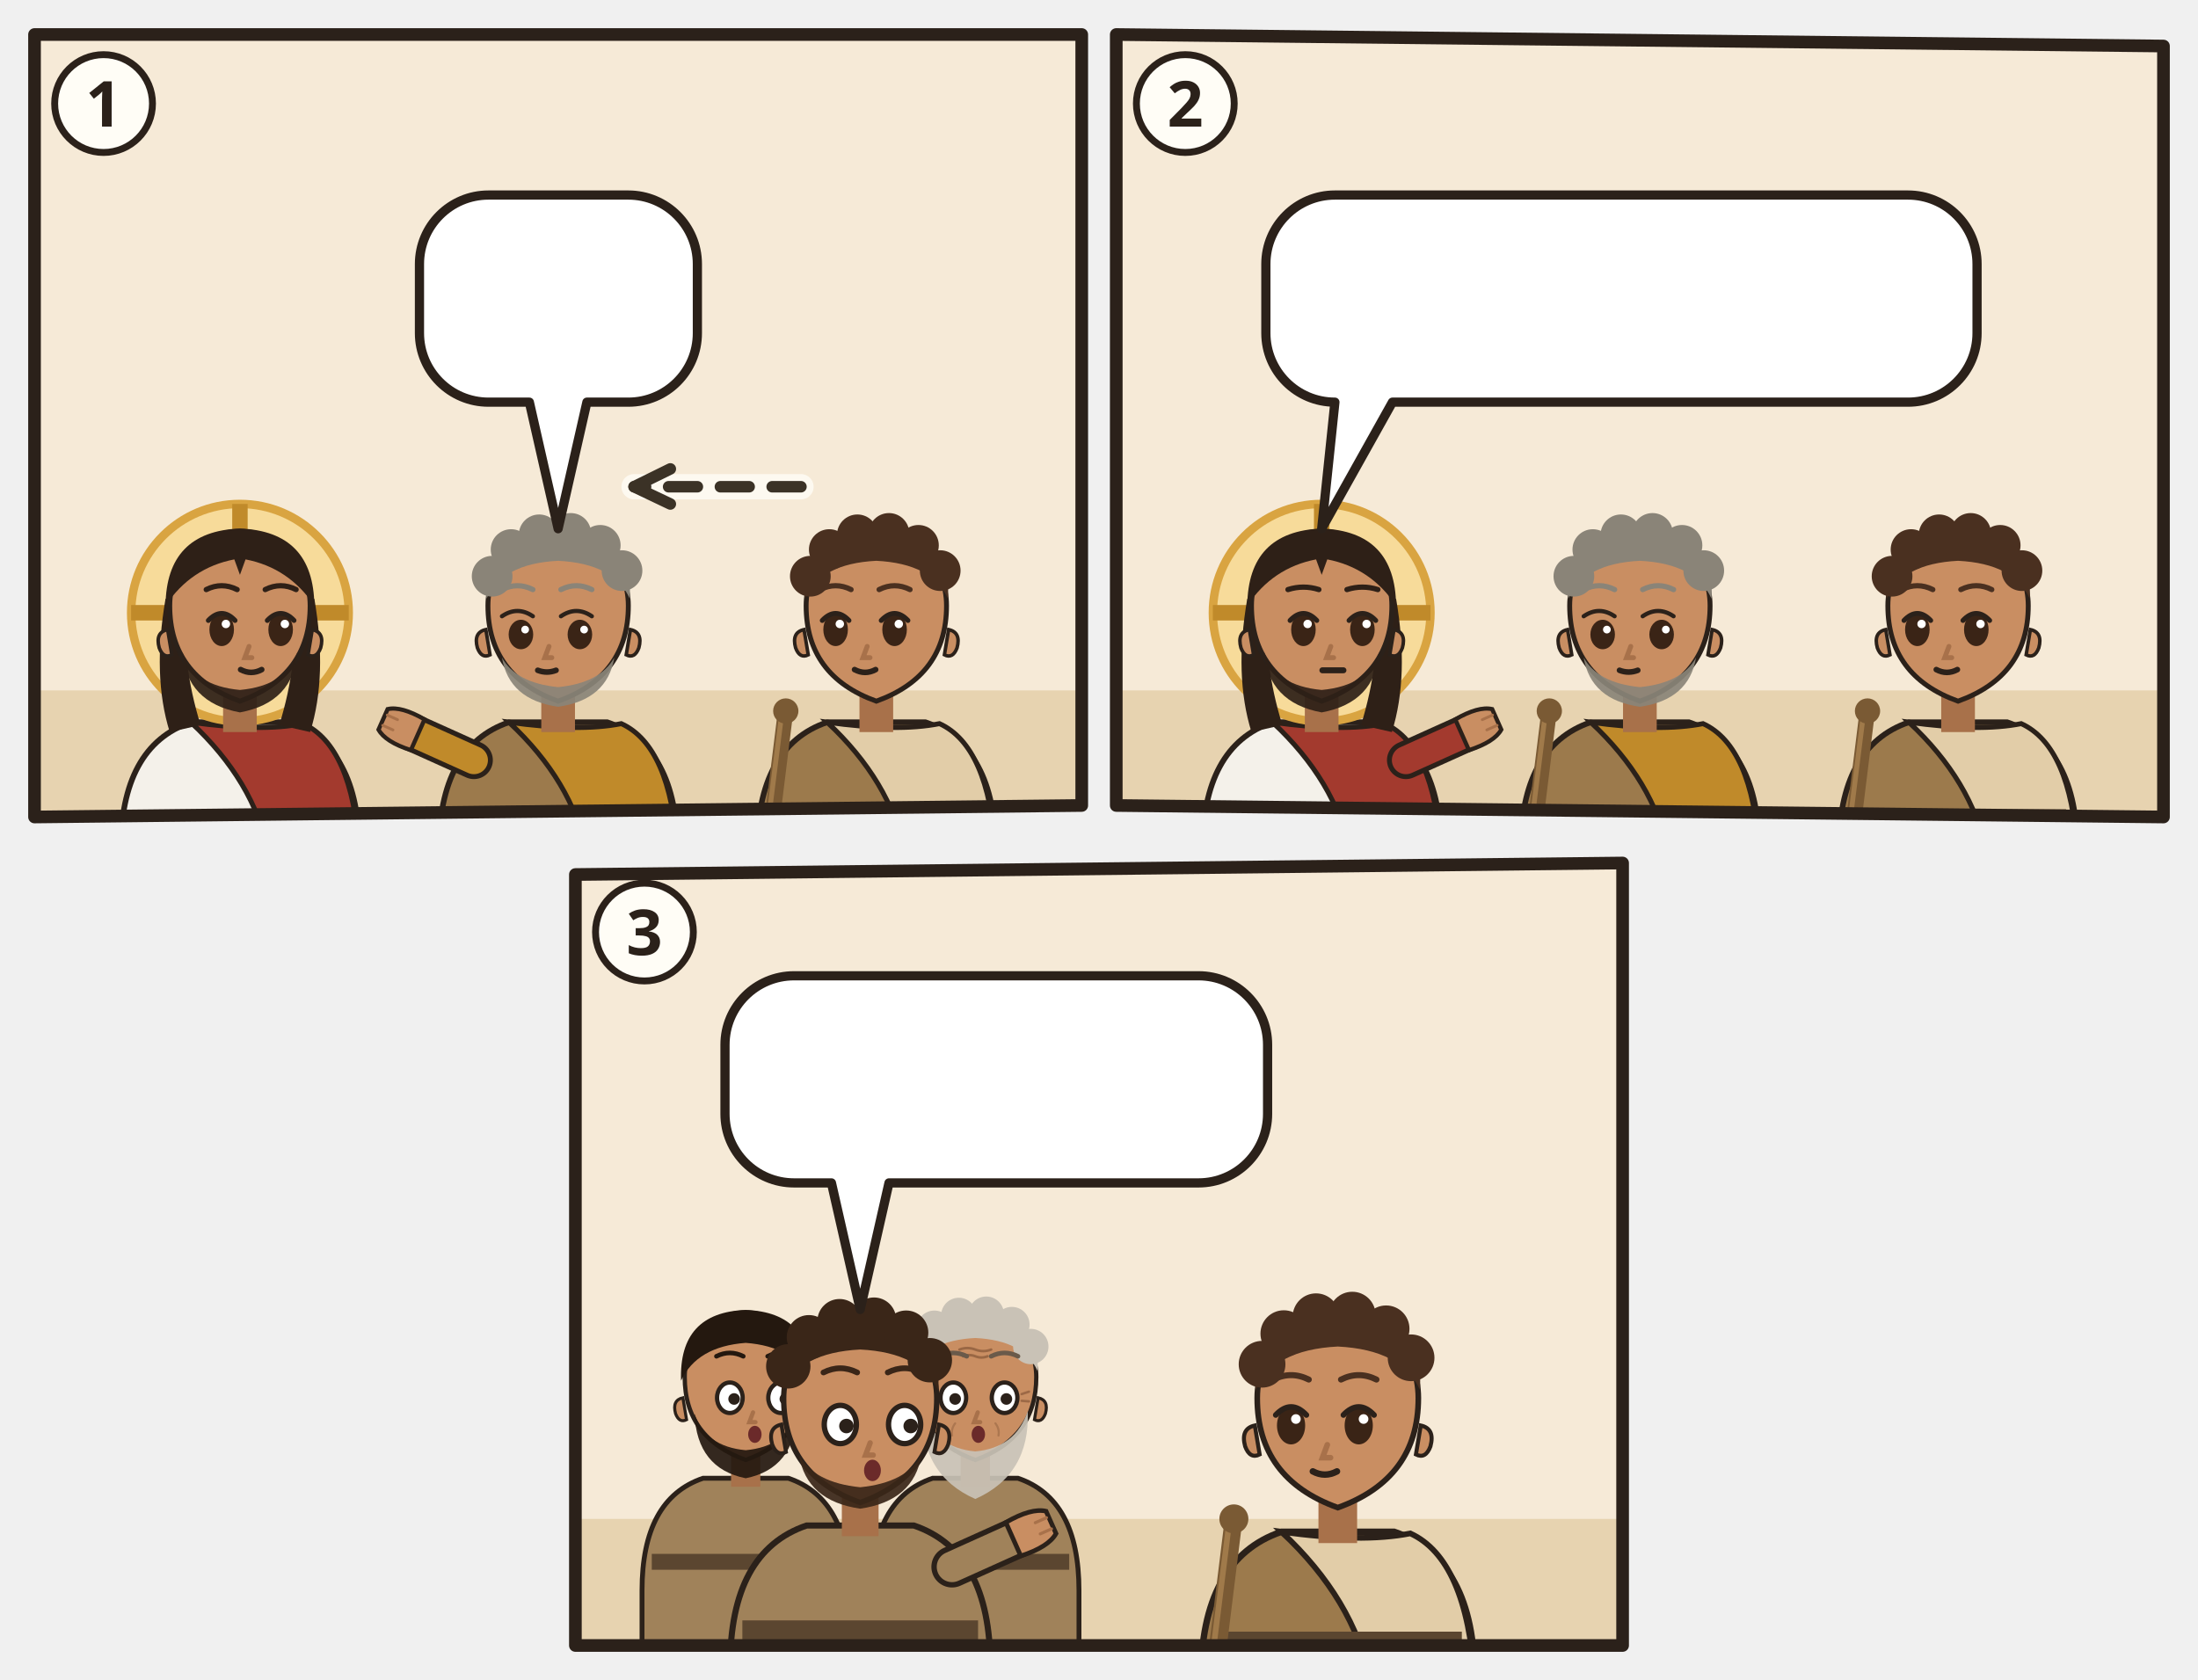
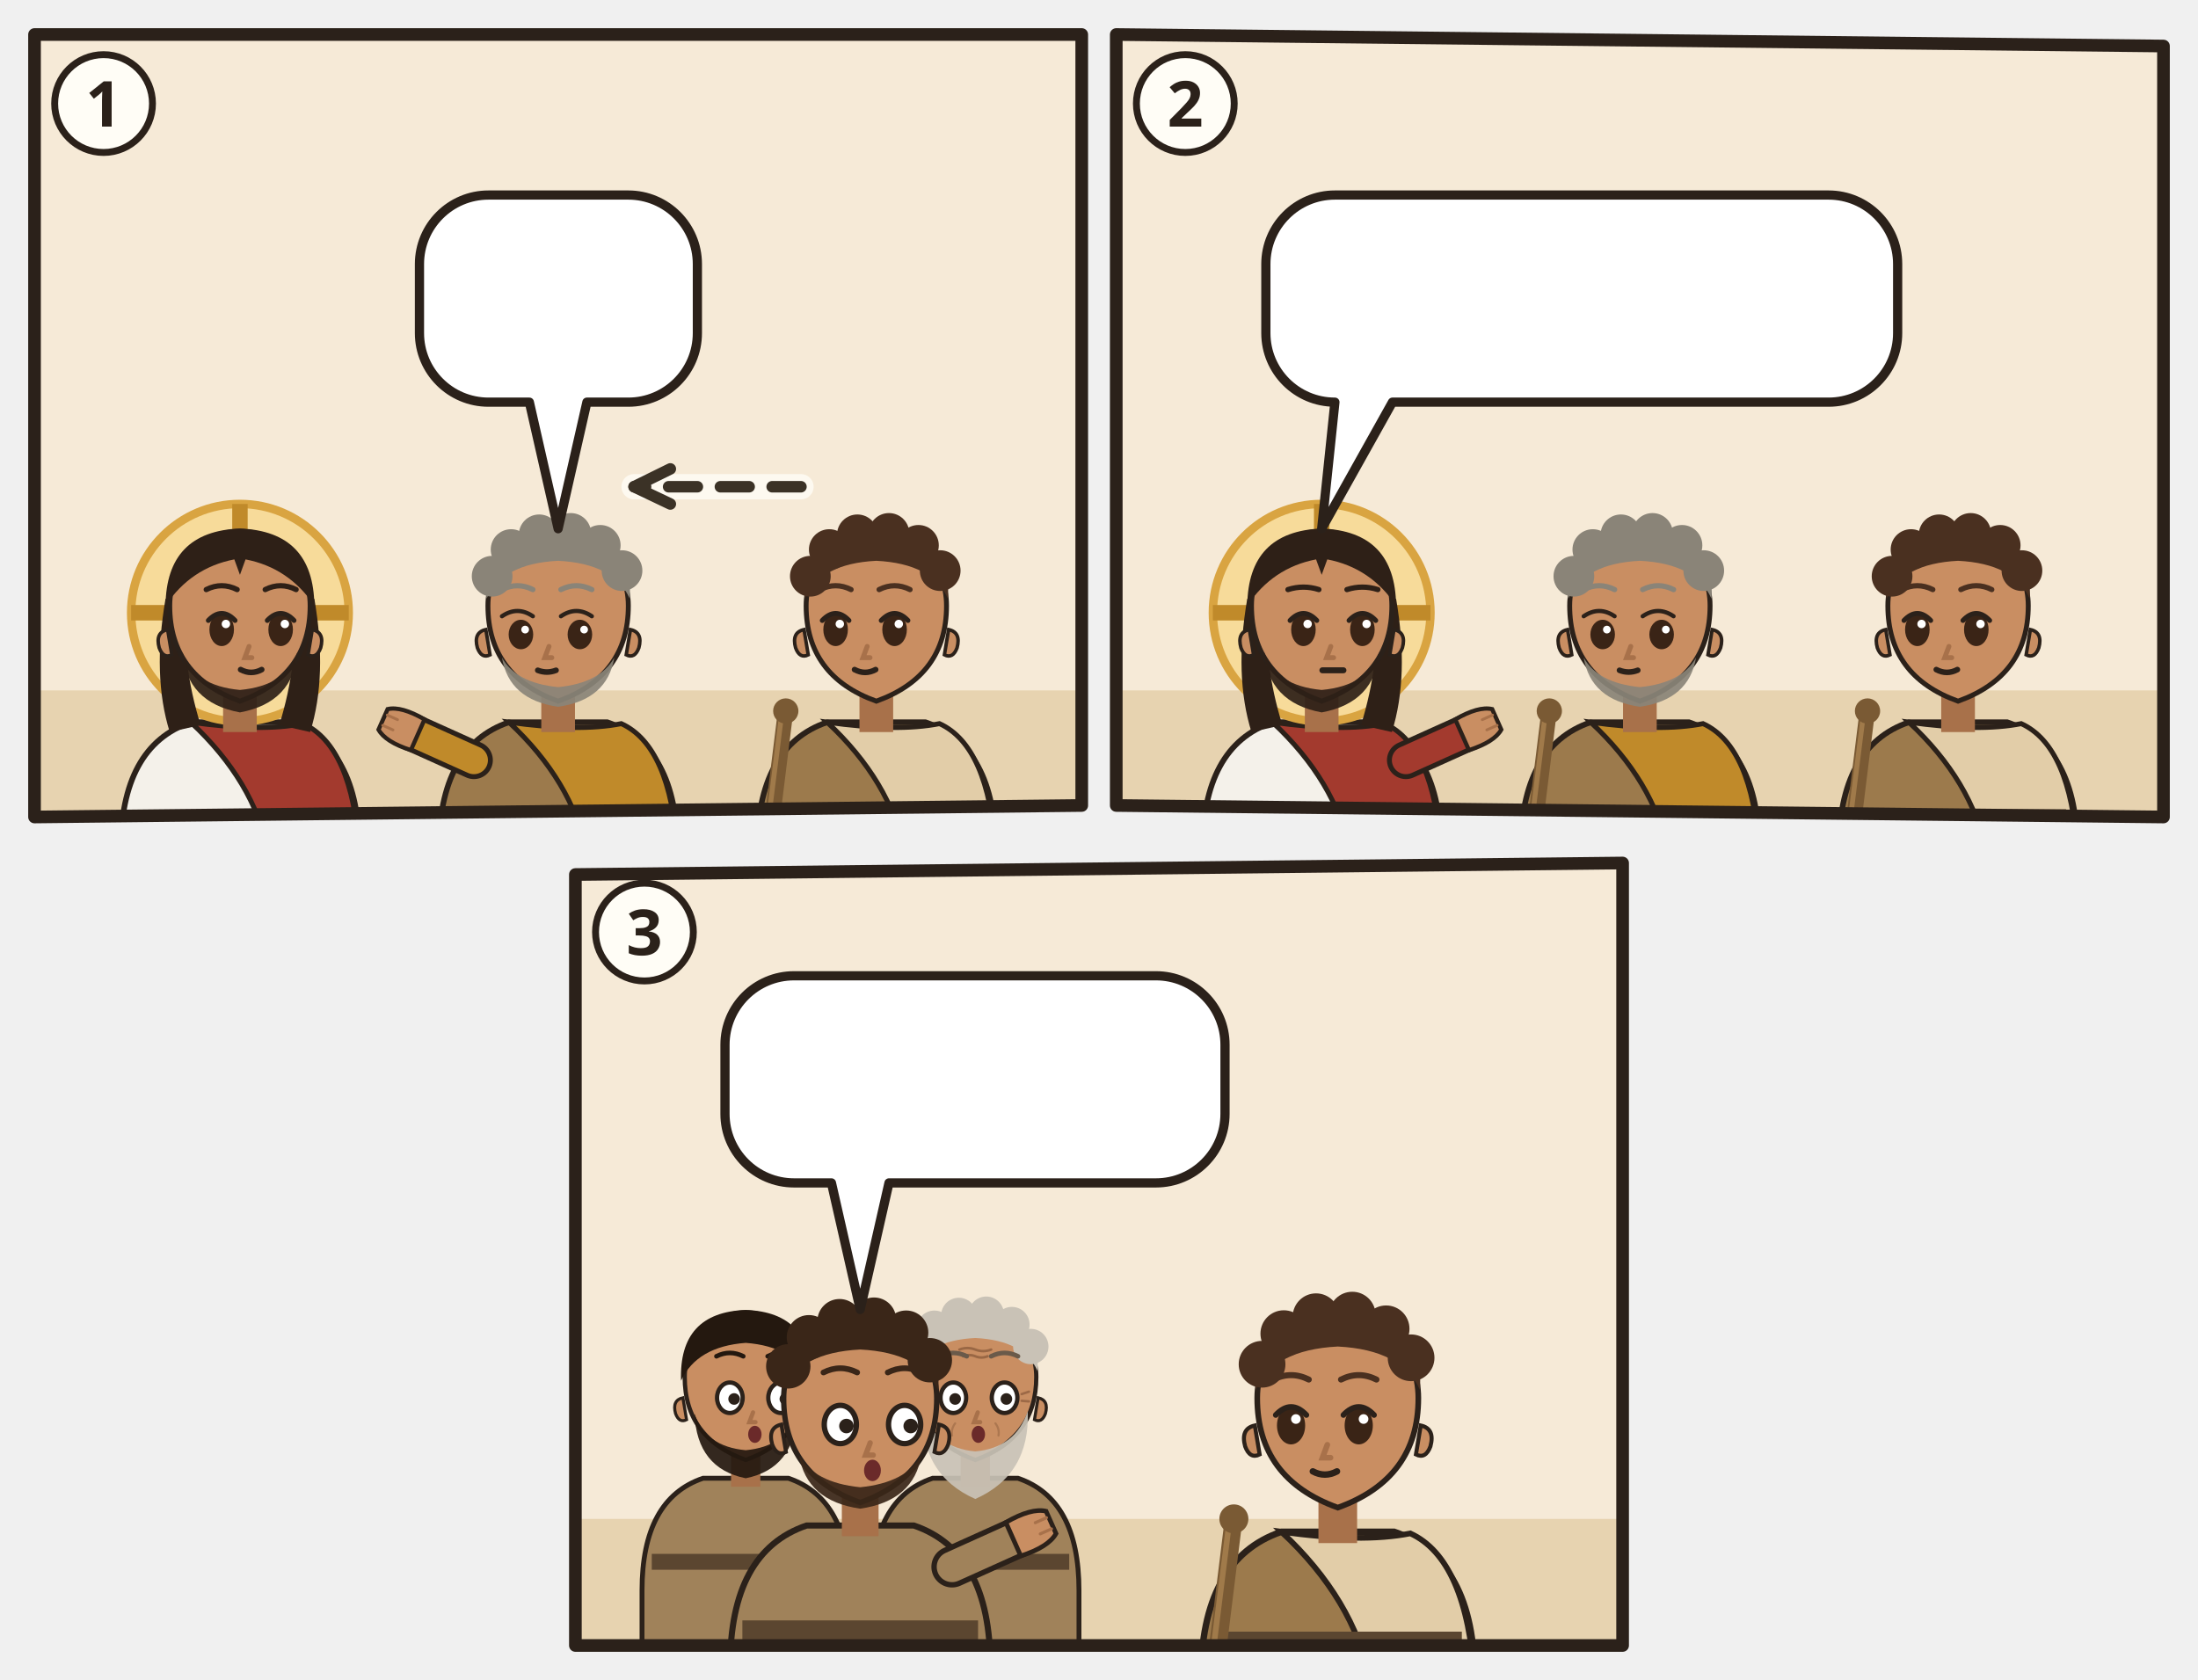
<svg xmlns="http://www.w3.org/2000/svg" viewBox="0 0 382 292">
  <svg class="ill-tile" data-span="1" x="0" y="0" width="194" height="148" viewBox="0 0 194 148">
    <g transform="translate(4 4)">
      <clipPath id="an-cp-jhn-021-020-023-1">
        <polygon points="2,2 184,2 184,136 2,138" />
      </clipPath>
      <g clip-path="url(#an-cp-jhn-021-020-023-1)">
        <polygon points="2,2 184,2 184,136 2,138" fill="#F6EAD7" />
        <path d="M0 116h186v24H0z" fill="#E7D3B0" />
        <g transform="translate(37.7 102.5) scale(1.22)">
          <path d="M-17 34V34Q-17 19-7 15.6L7 15.6Q17 19 17 34V34z" fill="#F4F1EA" stroke="#2B211A" stroke-width=".8" />
          <path d="M-7 15.6Q3 17 9 15.8Q16 19 17 34V34H4V34Q2 24-7 15.6z" fill="#A33A2E" stroke="#2B211A" stroke-width=".7" />
          <circle r="15.5" fill="#F7DB9A" stroke="#D9A441" stroke-width="1.2" />
          <path d="M0-15.5v5M-15.5 0h5M15.5 0h-5" stroke="#C08A2A" stroke-width="2.2" />
          <path d="M-10.6 -2Q-12.5 9-10 17L-5.6 16Q-8.4 7-7.6-1z M10.6 -2Q12.5 9 10 17L5.6 16Q8.4 7 7.6-1z" fill="#2E2017" />
          <path d="M-2.4 11h4.8v6h-4.8z" fill="#A8714A" />
          <path d="M-10 -1Q-10 9 0 12.6Q10 9 10 -1A10 10.6 0 0 0 -10 -1z" fill="#C98E62" stroke="#2B211A" stroke-width=".7" />
          <path d="M10.3 2.4q1.8.4 1.2 2.6-.6 1.6-1.8 1z M-10.3 2.4q-1.8.4-1.2 2.6.6 1.6 1.8 1z" fill="#C98E62" stroke="#2B211A" stroke-width=".5" />
          <path d="M-8.2 5.6Q-7.6 12.8 0 14.2Q7.6 12.8 8.2 5.6Q6.6 10.4 0 11Q-6.6 10.4-8.2 5.6z" fill="#2E2017" opacity=".92" />
          <ellipse cx="-2.6" cy="2.4" rx="1.75" ry="2.35" fill="#3A2416" />
          <path d="M-4.5 1.1Q-2.6 -0.9 -0.7 1.1" fill="none" stroke="#2B211A" stroke-width=".7" stroke-linecap="round" />
          <circle cx="-2.0" cy="1.6" r=".6" fill="#FFF" />
          <ellipse cx="5.8" cy="2.4" rx="1.75" ry="2.35" fill="#3A2416" />
          <path d="M3.9 1.1Q5.8 -0.9 7.7 1.1" fill="none" stroke="#2B211A" stroke-width=".7" stroke-linecap="round" />
          <circle cx="6.4" cy="1.6" r=".6" fill="#FFF" />
          <path d="M1.3 4.8l-.6 1.6h1" fill="none" stroke="#A8714A" stroke-width=".7" stroke-linecap="round" />
          <path d="M0.1 8.1Q1.6 8.9 3.1 8.1" fill="none" stroke="#2B211A" stroke-width=".8" stroke-linecap="round" />
          <path d="M-10.6-1Q-10.5-11.6 0-12Q10.5-11.6 10.6-1Q7-6.4 .8-7.6L0-5.4-.8-7.6Q-7-6.4-10.6-1z" fill="#2E2017" />
          <path d="M-4.8 -3.3Q-2.6 -4.4 -0.4 -3.3M3.6 -3.3Q5.8 -4.4 8.0 -3.3" fill="none" stroke="#2E2017" stroke-width="0.75" stroke-linecap="round" />
        </g>
        <g transform="translate(93.0 102.5) scale(1.22)">
          <path d="M-17 34V34Q-17 19-7 15.6L7 15.6Q17 19 17 34V34z" fill="#9C7A4C" stroke="#2B211A" stroke-width=".8" />
          <path d="M-7 15.6Q3 17 9 15.8Q16 19 17 34V34H4V34Q2 24-7 15.6z" fill="#C08A2A" stroke="#2B211A" stroke-width=".7" />
          <path d="M-15.4 28h30.8v2.6h-30.8z" fill="#5B4630" />
          <path d="M-12 21L-21.1 16.9" stroke="#2B211A" stroke-width="5.4" stroke-linecap="round" />
          <path d="M-12 21L-21.1 16.9" stroke="#C08A2A" stroke-width="4" stroke-linecap="round" />
          <g transform="translate(-21.1 16.9) rotate(294)">
            <path d="M-2.4 1.2Q-2.8-2.6-1.6-4.2h3.2Q2.8-2.6 2.4 1.2z" fill="#C98E62" stroke="#2B211A" stroke-width=".6" />
            <path d="M-.8-3.9v1.6M.8-3.9v1.6" stroke="#A8714A" stroke-width=".4" stroke-linecap="round" />
          </g>
          <path d="M-2.4 11h4.8v6h-4.8z" fill="#A8714A" />
          <path d="M-10 -1Q-10 9 0 12.6Q10 9 10 -1A10 10.6 0 0 0 -10 -1z" fill="#C98E62" stroke="#2B211A" stroke-width=".7" />
          <path d="M10.3 2.4q1.8.4 1.2 2.6-.6 1.6-1.8 1z M-10.3 2.4q-1.8.4-1.2 2.6.6 1.6 1.8 1z" fill="#C98E62" stroke="#2B211A" stroke-width=".5" />
          <path d="M-8 6.4Q-7 12.4 0 13.4Q7 12.4 8 6.4Q6 10 0 10.6Q-6 10-8 6.4z" fill="#8A8478" opacity=".92" />
          <ellipse cx="-5.3" cy="3.1" rx="1.75" ry="2.1" fill="#3A2416" />
          <path d="M-8.0 0.5Q-5.8 -1.0 -3.6 0.5" fill="none" stroke="#2B211A" stroke-width=".6" stroke-linecap="round" />
          <circle cx="-4.7" cy="2.4" r=".55" fill="#FFF" />
          <ellipse cx="3.1" cy="3.1" rx="1.75" ry="2.1" fill="#3A2416" />
          <path d="M0.4 0.5Q2.6 -1.0 4.8 0.5" fill="none" stroke="#2B211A" stroke-width=".6" stroke-linecap="round" />
          <circle cx="3.7" cy="2.4" r=".55" fill="#FFF" />
          <path d="M-1.3 4.8l-.6 1.6h1" fill="none" stroke="#A8714A" stroke-width=".7" stroke-linecap="round" />
          <path d="M-2.9 8.2Q-1.6 8.7 -0.3 8.2" fill="none" stroke="#2B211A" stroke-width=".8" stroke-linecap="round" />
          <path d="M-10.2-2Q-10.8-11.8 0-12.2Q10.8-11.8 10.2-2Q8-7 0-7.4Q-8-7-10.2-2z" fill="#8A8478" />
          <circle cx="-9.4" cy="-5.2" r="2.9" fill="#8A8478" />
          <circle cx="-6.7" cy="-9.0" r="2.9" fill="#8A8478" />
          <circle cx="-2.7" cy="-11.1" r="2.9" fill="#8A8478" />
          <circle cx="1.8" cy="-11.3" r="2.9" fill="#8A8478" />
          <circle cx="6.0" cy="-9.6" r="2.9" fill="#8A8478" />
          <circle cx="9.1" cy="-6.0" r="2.9" fill="#8A8478" />
          <path d="M-8.0 -3.3Q-5.8 -4.4 -3.6 -3.3M0.4 -3.3Q2.6 -4.4 4.8 -3.3" fill="none" stroke="#8A8478" stroke-width="0.75" stroke-linecap="round" />
          <g filter="url(#an-kontur)">
            <use href="#an-a-schluessel" x="-8" y="17" width="16" height="16" />
          </g>
        </g>
        <g transform="translate(148.3 102.5) scale(1.22)">
          <path d="M-17 34V34Q-17 19-7 15.6L7 15.6Q17 19 17 34V34z" fill="#9C7A4C" stroke="#2B211A" stroke-width=".8" />
          <path d="M-7 15.6Q3 17 9 15.8Q16 19 17 34V34H4V34Q2 24-7 15.6z" fill="#E2CDA8" stroke="#2B211A" stroke-width=".7" />
          <path d="M-15.4 28h30.8v2.6h-30.8z" fill="#5B4630" />
          <g filter="url(#an-kontur)">
            <path d="M-15.4 34L-13 14.6" stroke="#7A5A34" stroke-width="2.2" stroke-linecap="round" />
            <path d="M-15.9 33.8L-13.5 14.6" stroke="#A07A4A" stroke-width=".7" stroke-linecap="round" />
            <circle cx="-12.9" cy="14" r="1.8" fill="#7A5A34" />
          </g>
          <path d="M-2.4 11h4.8v6h-4.8z" fill="#A8714A" />
          <path d="M-10 -1Q-10 9 0 12.6Q10 9 10 -1A10 10.6 0 0 0 -10 -1z" fill="#C98E62" stroke="#2B211A" stroke-width=".7" />
          <path d="M10.3 2.4q1.8.4 1.2 2.6-.6 1.6-1.8 1z M-10.3 2.4q-1.8.4-1.2 2.6.6 1.6 1.8 1z" fill="#C98E62" stroke="#2B211A" stroke-width=".5" />
          <ellipse cx="-5.8" cy="2.4" rx="1.75" ry="2.35" fill="#3A2416" />
          <path d="M-7.7 1.1Q-5.8 -0.9 -3.9 1.1" fill="none" stroke="#2B211A" stroke-width=".7" stroke-linecap="round" />
          <circle cx="-5.2" cy="1.6" r=".6" fill="#FFF" />
          <ellipse cx="2.6" cy="2.4" rx="1.75" ry="2.35" fill="#3A2416" />
          <path d="M0.7 1.1Q2.6 -0.9 4.5 1.1" fill="none" stroke="#2B211A" stroke-width=".7" stroke-linecap="round" />
          <circle cx="3.2" cy="1.6" r=".6" fill="#FFF" />
          <path d="M-1.3 4.8l-.6 1.6h1" fill="none" stroke="#A8714A" stroke-width=".7" stroke-linecap="round" />
          <path d="M-3.1 8.1Q-1.6 8.9 -0.1 8.1" fill="none" stroke="#2B211A" stroke-width=".8" stroke-linecap="round" />
          <path d="M-10.2-2Q-10.8-11.8 0-12.2Q10.8-11.8 10.2-2Q8-7 0-7.4Q-8-7-10.2-2z" fill="#4A3020" />
          <circle cx="-9.4" cy="-5.2" r="2.9" fill="#4A3020" />
          <circle cx="-6.7" cy="-9.0" r="2.9" fill="#4A3020" />
          <circle cx="-2.7" cy="-11.1" r="2.9" fill="#4A3020" />
          <circle cx="1.8" cy="-11.3" r="2.9" fill="#4A3020" />
          <circle cx="6.0" cy="-9.6" r="2.9" fill="#4A3020" />
          <circle cx="9.1" cy="-6.0" r="2.9" fill="#4A3020" />
          <path d="M-8.0 -3.3Q-5.8 -4.4 -3.6 -3.3M0.4 -3.3Q2.6 -4.4 4.8 -3.3" fill="none" stroke="#4A3020" stroke-width="0.75" stroke-linecap="round" />
          <g filter="url(#an-kontur)">
            <use href="#an-a-herz" x="-8" y="17" width="16" height="16" />
          </g>
        </g>
        <path d="M135.2 80.6Q120.7 80.6 106.2 80.6" fill="none" stroke="#FFFDF6" stroke-width="4.4" stroke-linecap="round" opacity=".8" />
        <path d="M135.2 80.6Q120.7 80.6 106.2 80.6" fill="none" stroke="#3B3226" stroke-width="2" stroke-dasharray="5 4" stroke-linecap="round" />
        <path d="M112.5 77.5L106.2 80.6L112.5 83.6" fill="none" stroke="#3B3226" stroke-width="2" stroke-linecap="round" stroke-linejoin="round" />
        <g>
          <path d="M80.9 29.9H105.2A12 12 0 0 1 117.2 41.9V53.9A12 12 0 0 1 105.2 65.9L98 65.9L93 87.9L88 65.9H80.9A12 12 0 0 1 68.9 53.9V41.9A12 12 0 0 1 80.9 29.9Z" fill="#FFFFFF" stroke="#2B211A" stroke-width="1.6" stroke-linejoin="round" />
          <use href="#an-p-lieblingsjuenger" x="74.9" y="35.9" width="16.9" height="24" />
          <use href="#an-z-frage" x="96.7" y="35.9" width="14.4" height="24" />
        </g>
      </g>
      <polygon class="pn-frame" points="2,2 184,2 184,136 2,138" fill="none" stroke="#2B211A" stroke-width="2.2" stroke-linejoin="round" />
      <circle cx="14" cy="14" r="8.5" fill="#FFFDF6" stroke="#2B211A" stroke-width="1.2" />
      <text class="pn-n" x="14" y="18" text-anchor="middle" font-family="sans-serif" font-size="11" font-weight="700" fill="#2B211A">1</text>
    </g>
  </svg>
  <svg class="ill-tile" data-span="1" x="188" y="0" width="194" height="148" viewBox="0 0 194 148">
    <g transform="translate(4 4)">
      <clipPath id="an-cp-jhn-021-020-023-2">
        <polygon points="2,2 184,4 184,138 2,136" />
      </clipPath>
      <g clip-path="url(#an-cp-jhn-021-020-023-2)">
        <polygon points="2,2 184,4 184,138 2,136" fill="#F6EAD7" />
        <path d="M0 116h186v24H0z" fill="#E7D3B0" />
        <g transform="translate(37.7 102.5) scale(1.22)">
          <path d="M-17 34V34Q-17 19-7 15.6L7 15.6Q17 19 17 34V34z" fill="#F4F1EA" stroke="#2B211A" stroke-width=".8" />
          <path d="M-7 15.6Q3 17 9 15.8Q16 19 17 34V34H4V34Q2 24-7 15.6z" fill="#A33A2E" stroke="#2B211A" stroke-width=".7" />
          <path d="M12 21L21.1 16.9" stroke="#2B211A" stroke-width="5.4" stroke-linecap="round" />
          <path d="M12 21L21.1 16.9" stroke="#A33A2E" stroke-width="4" stroke-linecap="round" />
          <g transform="translate(21.1 16.9) rotate(66)">
            <path d="M-2.4 1.2Q-2.8-2.6-1.6-4.2h3.2Q2.8-2.6 2.4 1.2z" fill="#C98E62" stroke="#2B211A" stroke-width=".6" />
            <path d="M-.8-3.9v1.6M.8-3.9v1.6" stroke="#A8714A" stroke-width=".4" stroke-linecap="round" />
          </g>
          <circle r="15.5" fill="#F7DB9A" stroke="#D9A441" stroke-width="1.2" />
          <path d="M0-15.5v5M-15.5 0h5M15.5 0h-5" stroke="#C08A2A" stroke-width="2.2" />
          <path d="M-10.6 -2Q-12.5 9-10 17L-5.6 16Q-8.4 7-7.6-1z M10.6 -2Q12.5 9 10 17L5.6 16Q8.4 7 7.6-1z" fill="#2E2017" />
          <path d="M-2.4 11h4.8v6h-4.8z" fill="#A8714A" />
          <path d="M-10 -1Q-10 9 0 12.6Q10 9 10 -1A10 10.6 0 0 0 -10 -1z" fill="#C98E62" stroke="#2B211A" stroke-width=".7" />
          <path d="M10.3 2.4q1.8.4 1.2 2.6-.6 1.6-1.8 1z M-10.3 2.4q-1.8.4-1.2 2.6.6 1.6 1.8 1z" fill="#C98E62" stroke="#2B211A" stroke-width=".5" />
          <path d="M-8.2 5.6Q-7.6 12.8 0 14.2Q7.6 12.8 8.2 5.6Q6.6 10.4 0 11Q-6.6 10.4-8.2 5.6z" fill="#2E2017" opacity=".92" />
          <ellipse cx="-2.6" cy="2.4" rx="1.75" ry="2.35" fill="#3A2416" />
          <path d="M-4.5 1.1Q-2.6 -0.9 -0.7 1.1" fill="none" stroke="#2B211A" stroke-width=".7" stroke-linecap="round" />
          <circle cx="-2.0" cy="1.6" r=".6" fill="#FFF" />
          <ellipse cx="5.8" cy="2.4" rx="1.75" ry="2.35" fill="#3A2416" />
          <path d="M3.9 1.1Q5.8 -0.9 7.7 1.1" fill="none" stroke="#2B211A" stroke-width=".7" stroke-linecap="round" />
          <circle cx="6.4" cy="1.6" r=".6" fill="#FFF" />
          <path d="M1.3 4.8l-.6 1.6h1" fill="none" stroke="#A8714A" stroke-width=".7" stroke-linecap="round" />
          <path d="M0.1 8.2h3" stroke="#2B211A" stroke-width=".85" stroke-linecap="round" />
          <path d="M-10.6-1Q-10.5-11.6 0-12Q10.5-11.6 10.6-1Q7-6.4 .8-7.6L0-5.4-.8-7.6Q-7-6.4-10.6-1z" fill="#2E2017" />
          <path d="M-4.8 -3.3Q-2.6 -4.0 -0.4 -3.3M3.6 -3.3Q5.8 -4.0 8.0 -3.3" fill="none" stroke="#2E2017" stroke-width="0.75" stroke-linecap="round" />
        </g>
        <g transform="translate(93.0 102.5) scale(1.22)">
          <path d="M-17 34V34Q-17 19-7 15.6L7 15.6Q17 19 17 34V34z" fill="#9C7A4C" stroke="#2B211A" stroke-width=".8" />
          <path d="M-7 15.6Q3 17 9 15.8Q16 19 17 34V34H4V34Q2 24-7 15.6z" fill="#C08A2A" stroke="#2B211A" stroke-width=".7" />
          <path d="M-15.4 28h30.8v2.6h-30.8z" fill="#5B4630" />
          <g filter="url(#an-kontur)">
            <path d="M-15.4 34L-13 14.6" stroke="#7A5A34" stroke-width="2.2" stroke-linecap="round" />
            <path d="M-15.9 33.8L-13.5 14.6" stroke="#A07A4A" stroke-width=".7" stroke-linecap="round" />
            <circle cx="-12.9" cy="14" r="1.8" fill="#7A5A34" />
          </g>
          <path d="M-2.4 11h4.8v6h-4.8z" fill="#A8714A" />
          <path d="M-10 -1Q-10 9 0 12.6Q10 9 10 -1A10 10.6 0 0 0 -10 -1z" fill="#C98E62" stroke="#2B211A" stroke-width=".7" />
          <path d="M10.3 2.4q1.8.4 1.2 2.6-.6 1.6-1.8 1z M-10.3 2.4q-1.8.4-1.2 2.6.6 1.6 1.8 1z" fill="#C98E62" stroke="#2B211A" stroke-width=".5" />
          <path d="M-8 6.4Q-7 12.4 0 13.4Q7 12.4 8 6.4Q6 10 0 10.6Q-6 10-8 6.4z" fill="#8A8478" opacity=".92" />
          <ellipse cx="-5.3" cy="3.1" rx="1.75" ry="2.1" fill="#3A2416" />
          <path d="M-8.0 0.5Q-5.8 -1.0 -3.6 0.5" fill="none" stroke="#2B211A" stroke-width=".6" stroke-linecap="round" />
          <circle cx="-4.7" cy="2.4" r=".55" fill="#FFF" />
          <ellipse cx="3.1" cy="3.1" rx="1.75" ry="2.1" fill="#3A2416" />
          <path d="M0.4 0.5Q2.6 -1.0 4.8 0.5" fill="none" stroke="#2B211A" stroke-width=".6" stroke-linecap="round" />
          <circle cx="3.7" cy="2.4" r=".55" fill="#FFF" />
          <path d="M-1.3 4.8l-.6 1.6h1" fill="none" stroke="#A8714A" stroke-width=".7" stroke-linecap="round" />
          <path d="M-2.9 8.2Q-1.6 8.7 -0.3 8.2" fill="none" stroke="#2B211A" stroke-width=".8" stroke-linecap="round" />
          <path d="M-10.2-2Q-10.8-11.8 0-12.2Q10.8-11.8 10.2-2Q8-7 0-7.4Q-8-7-10.2-2z" fill="#8A8478" />
          <circle cx="-9.4" cy="-5.2" r="2.9" fill="#8A8478" />
          <circle cx="-6.7" cy="-9.0" r="2.9" fill="#8A8478" />
          <circle cx="-2.7" cy="-11.1" r="2.9" fill="#8A8478" />
          <circle cx="1.8" cy="-11.3" r="2.9" fill="#8A8478" />
          <circle cx="6.0" cy="-9.6" r="2.9" fill="#8A8478" />
          <circle cx="9.1" cy="-6.0" r="2.9" fill="#8A8478" />
          <path d="M-8.0 -3.3Q-5.8 -4.4 -3.6 -3.3M0.4 -3.3Q2.6 -4.4 4.8 -3.3" fill="none" stroke="#8A8478" stroke-width="0.75" stroke-linecap="round" />
          <g filter="url(#an-kontur)">
            <use href="#an-a-schluessel" x="-8" y="17" width="16" height="16" />
          </g>
        </g>
        <g transform="translate(148.3 102.5) scale(1.22)">
          <path d="M-17 34V34Q-17 19-7 15.6L7 15.6Q17 19 17 34V34z" fill="#9C7A4C" stroke="#2B211A" stroke-width=".8" />
          <path d="M-7 15.6Q3 17 9 15.8Q16 19 17 34V34H4V34Q2 24-7 15.6z" fill="#E2CDA8" stroke="#2B211A" stroke-width=".7" />
          <path d="M-15.4 28h30.8v2.6h-30.8z" fill="#5B4630" />
          <g filter="url(#an-kontur)">
            <path d="M-15.4 34L-13 14.6" stroke="#7A5A34" stroke-width="2.2" stroke-linecap="round" />
            <path d="M-15.9 33.8L-13.5 14.6" stroke="#A07A4A" stroke-width=".7" stroke-linecap="round" />
            <circle cx="-12.9" cy="14" r="1.8" fill="#7A5A34" />
          </g>
          <path d="M-2.4 11h4.8v6h-4.8z" fill="#A8714A" />
          <path d="M-10 -1Q-10 9 0 12.6Q10 9 10 -1A10 10.6 0 0 0 -10 -1z" fill="#C98E62" stroke="#2B211A" stroke-width=".7" />
          <path d="M10.3 2.4q1.8.4 1.2 2.6-.6 1.6-1.8 1z M-10.3 2.4q-1.8.4-1.2 2.6.6 1.6 1.8 1z" fill="#C98E62" stroke="#2B211A" stroke-width=".5" />
          <ellipse cx="-5.8" cy="2.4" rx="1.75" ry="2.35" fill="#3A2416" />
          <path d="M-7.7 1.1Q-5.8 -0.9 -3.9 1.1" fill="none" stroke="#2B211A" stroke-width=".7" stroke-linecap="round" />
          <circle cx="-5.2" cy="1.6" r=".6" fill="#FFF" />
          <ellipse cx="2.6" cy="2.4" rx="1.75" ry="2.35" fill="#3A2416" />
          <path d="M0.7 1.1Q2.6 -0.9 4.5 1.1" fill="none" stroke="#2B211A" stroke-width=".7" stroke-linecap="round" />
          <circle cx="3.2" cy="1.6" r=".6" fill="#FFF" />
          <path d="M-1.3 4.8l-.6 1.6h1" fill="none" stroke="#A8714A" stroke-width=".7" stroke-linecap="round" />
          <path d="M-3.1 8.1Q-1.6 8.9 -0.1 8.1" fill="none" stroke="#2B211A" stroke-width=".8" stroke-linecap="round" />
          <path d="M-10.2-2Q-10.8-11.8 0-12.2Q10.8-11.8 10.2-2Q8-7 0-7.4Q-8-7-10.2-2z" fill="#4A3020" />
          <circle cx="-9.4" cy="-5.2" r="2.9" fill="#4A3020" />
          <circle cx="-6.7" cy="-9.0" r="2.9" fill="#4A3020" />
          <circle cx="-2.7" cy="-11.1" r="2.9" fill="#4A3020" />
          <circle cx="1.8" cy="-11.3" r="2.9" fill="#4A3020" />
          <circle cx="6.0" cy="-9.6" r="2.9" fill="#4A3020" />
          <circle cx="9.1" cy="-6.0" r="2.9" fill="#4A3020" />
          <path d="M-8.0 -3.3Q-5.8 -4.4 -3.6 -3.3M0.4 -3.3Q2.6 -4.4 4.8 -3.3" fill="none" stroke="#4A3020" stroke-width="0.75" stroke-linecap="round" />
          <g filter="url(#an-kontur)">
            <use href="#an-a-herz" x="-8" y="17" width="16" height="16" />
          </g>
        </g>
        <g>
-           <path d="M40 29.9H139.6A12 12 0 0 1 151.6 41.9V53.9A12 12 0 0 1 139.6 65.9L50 65.9L37.7 87.9L40 65.9H40A12 12 0 0 1 28 53.9V41.9A12 12 0 0 1 40 29.9Z" fill="#FFFFFF" stroke="#2B211A" stroke-width="1.6" stroke-linejoin="round" />
+           <path d="M40 29.9H125.8A12 12 0 0 1 137.8 41.9V53.9A12 12 0 0 1 125.8 65.9L50 65.9L37.7 87.9L40 65.9H40A12 12 0 0 1 28 53.9V41.9A12 12 0 0 1 40 29.9Z" fill="#FFFFFF" stroke="#2B211A" stroke-width="1.6" stroke-linejoin="round" />
          <use href="#an-p-lieblingsjuenger" x="34" y="35.9" width="16.9" height="24" />
          <use href="#an-z-stunde" x="55.9" y="35.9" width="17.5" height="24" />
          <use href="#an-p-jesus" x="78.3" y="35.9" width="16.9" height="24" />
-           <use href="#an-z-nachfolgen" x="100.2" y="35.9" width="45.3" height="24" />
+           <use href="#an-z-nachfolgen" x="100.2" y="35.9" width="31.6" height="24" />
        </g>
      </g>
      <polygon class="pn-frame" points="2,2 184,4 184,138 2,136" fill="none" stroke="#2B211A" stroke-width="2.2" stroke-linejoin="round" />
      <circle cx="14" cy="14" r="8.5" fill="#FFFDF6" stroke="#2B211A" stroke-width="1.2" />
      <text class="pn-n" x="14" y="18" text-anchor="middle" font-family="sans-serif" font-size="11" font-weight="700" fill="#2B211A">2</text>
    </g>
  </svg>
  <svg class="ill-tile" data-span="1" x="94" y="144" width="194" height="148" viewBox="0 0 194 148">
    <g transform="translate(4 4)">
      <clipPath id="an-cp-jhn-021-020-023-3">
        <polygon points="2,4 184,2 184,138 2,138" />
      </clipPath>
      <g clip-path="url(#an-cp-jhn-021-020-023-3)">
        <polygon points="2,4 184,2 184,138 2,138" fill="#F6EAD7" />
        <path d="M0 116h186v24H0z" fill="#E7D3B0" />
        <g transform="translate(31.6 92.4) scale(1.06)">
          <path d="M-17 46V34Q-17 19-7 15.6L7 15.6Q17 19 17 34V46z" fill="#A0825A" stroke="#2B211A" stroke-width=".8" />
          <path d="M-15.4 28h30.8v2.6h-30.8z" fill="#5B4630" />
          <path d="M-2.4 11h4.8v6h-4.8z" fill="#A8714A" />
          <path d="M-10 -1Q-10 9 0 12.6Q10 9 10 -1A10 10.6 0 0 0 -10 -1z" fill="#C98E62" stroke="#2B211A" stroke-width=".7" />
          <path d="M10.3 2.4q1.8.4 1.2 2.6-.6 1.6-1.8 1z M-10.3 2.4q-1.8.4-1.2 2.6.6 1.6 1.8 1z" fill="#C98E62" stroke="#2B211A" stroke-width=".5" />
          <path d="M-8.4 5Q-8 14 0 15.6Q8 14 8.4 5Q6.6 10.4 0 11Q-6.6 10.4-8.4 5z" fill="#24180F" opacity=".92" />
          <ellipse cx="-2.6" cy="2.4" rx="2.1" ry="2.5" fill="#FFF" stroke="#2B211A" stroke-width=".7" />
          <circle cx="-1.9" cy="2.6" r=".95" fill="#2B211A" />
          <ellipse cx="5.8" cy="2.4" rx="2.1" ry="2.5" fill="#FFF" stroke="#2B211A" stroke-width=".7" />
          <circle cx="6.5" cy="2.6" r=".95" fill="#2B211A" />
          <path d="M1.2 4.8l-.6 1.6h1" fill="none" stroke="#A8714A" stroke-width=".7" stroke-linecap="round" />
          <ellipse cx="1.5" cy="8.4" rx="1.1" ry="1.4" fill="#6B2A2A" />
          <path d="M-10.6-.4Q-11-11.6 0-12Q11-11.6 10.6-.4Q8-6 0-6.6Q-8-6-10.6-.4z" fill="#24180F" />
          <path d="M-4.8 -4.4Q-2.6 -5.5 -0.4 -4.4M3.6 -4.4Q5.8 -5.5 8.0 -4.4" fill="none" stroke="#24180F" stroke-width="0.75" stroke-linecap="round" />
        </g>
        <g transform="translate(71.5 92.4) scale(1.06)">
          <path d="M-17 46V34Q-17 19-7 15.6L7 15.6Q17 19 17 34V46z" fill="#A0825A" stroke="#2B211A" stroke-width=".8" />
          <path d="M-15.4 28h30.8v2.6h-30.8z" fill="#5B4630" />
          <path d="M-2.4 11h4.8v6h-4.8z" fill="#A8714A" />
          <path d="M-10 -1Q-10 9 0 12.6Q10 9 10 -1A10 10.6 0 0 0 -10 -1z" fill="#C98E62" stroke="#2B211A" stroke-width=".7" />
          <path d="M10.3 2.4q1.8.4 1.2 2.6-.6 1.6-1.8 1z M-10.3 2.4q-1.8.4-1.2 2.6.6 1.6 1.8 1z" fill="#C98E62" stroke="#2B211A" stroke-width=".5" />
          <path d="M-8.6 4.6Q-9 15 0 19Q9 15 8.6 4.6Q6.6 10.6 0 11.2Q-6.6 10.6-8.6 4.6z" fill="#C9C2B6" opacity=".92" />
          <ellipse cx="-3.6" cy="2.4" rx="2.1" ry="2.5" fill="#FFF" stroke="#2B211A" stroke-width=".7" />
          <circle cx="-3.3" cy="2.6" r=".95" fill="#2B211A" />
          <ellipse cx="4.8" cy="2.4" rx="2.1" ry="2.5" fill="#FFF" stroke="#2B211A" stroke-width=".7" />
          <circle cx="5.1" cy="2.6" r=".95" fill="#2B211A" />
          <path d="M0.4 4.8l-.6 1.6h1" fill="none" stroke="#A8714A" stroke-width=".7" stroke-linecap="round" />
          <ellipse cx="0.5" cy="8.4" rx="1.1" ry="1.4" fill="#6B2A2A" />
          <g stroke="#8A5A3A" stroke-linecap="round" fill="none">
            <path d="M-2.6-5.5q1.3-.5 2.6 0t2.6 0M-2-4.4q1-.4 2 0t2 0" stroke-width=".42" opacity=".75" />
            <path d="M-7.6 1.8l-1.2-.4M-7.6 2.9l-1.2.1M7.6 1.8l1.2-.4M7.6 2.9l1.2.1" stroke-width=".4" opacity=".7" />
            <path d="M-3.3 6.6q-.7.9-.5 2M3.3 6.6q.7.9.5 2" stroke-width=".35" opacity=".45" />
          </g>
          <path d="M-10.2-2Q-10.8-11.8 0-12.2Q10.8-11.8 10.2-2Q8-7 0-7.4Q-8-7-10.2-2z" fill="#C9C2B6" />
          <circle cx="-9.4" cy="-5.2" r="2.9" fill="#C9C2B6" />
          <circle cx="-6.7" cy="-9.0" r="2.9" fill="#C9C2B6" />
          <circle cx="-2.7" cy="-11.1" r="2.9" fill="#C9C2B6" />
          <circle cx="1.8" cy="-11.3" r="2.9" fill="#C9C2B6" />
          <circle cx="6.0" cy="-9.6" r="2.9" fill="#C9C2B6" />
          <circle cx="9.1" cy="-6.0" r="2.9" fill="#C9C2B6" />
          <path d="M-5.8 -4.4Q-3.6 -5.5 -1.4 -4.4M2.6 -4.4Q4.8 -5.5 7.0 -4.4" fill="none" stroke="#6A5A4A" stroke-width="0.75" stroke-linecap="round" />
        </g>
        <g transform="translate(51.5 96.4) scale(1.33)">
          <path d="M-17 34V34Q-17 19-7 15.6L7 15.6Q17 19 17 34V34z" fill="#A0825A" stroke="#2B211A" stroke-width=".8" />
          <path d="M-15.4 28h30.8v2.6h-30.8z" fill="#5B4630" />
          <path d="M12 21L21.1 16.9" stroke="#2B211A" stroke-width="5.4" stroke-linecap="round" />
          <path d="M12 21L21.1 16.9" stroke="#A0825A" stroke-width="4" stroke-linecap="round" />
          <g transform="translate(21.1 16.9) rotate(66)">
            <path d="M-2.4 1.2Q-2.8-2.6-1.6-4.2h3.2Q2.8-2.6 2.4 1.2z" fill="#C98E62" stroke="#2B211A" stroke-width=".6" />
            <path d="M-.8-3.9v1.6M.8-3.9v1.6" stroke="#A8714A" stroke-width=".4" stroke-linecap="round" />
          </g>
          <path d="M-2.4 11h4.8v6h-4.8z" fill="#A8714A" />
          <path d="M-10 -1Q-10 9 0 12.6Q10 9 10 -1A10 10.6 0 0 0 -10 -1z" fill="#C98E62" stroke="#2B211A" stroke-width=".7" />
          <path d="M10.3 2.4q1.8.4 1.2 2.6-.6 1.6-1.8 1z M-10.3 2.4q-1.8.4-1.2 2.6.6 1.6 1.8 1z" fill="#C98E62" stroke="#2B211A" stroke-width=".5" />
          <path d="M-8 6.4Q-7 12.4 0 13.4Q7 12.4 8 6.4Q6 10 0 10.6Q-6 10-8 6.4z" fill="#3A2618" opacity=".92" />
          <ellipse cx="-2.6" cy="2.4" rx="2.1" ry="2.5" fill="#FFF" stroke="#2B211A" stroke-width=".7" />
          <circle cx="-1.8" cy="2.6" r=".95" fill="#2B211A" />
          <ellipse cx="5.8" cy="2.4" rx="2.1" ry="2.5" fill="#FFF" stroke="#2B211A" stroke-width=".7" />
          <circle cx="6.6" cy="2.6" r=".95" fill="#2B211A" />
          <path d="M1.3 4.8l-.6 1.6h1" fill="none" stroke="#A8714A" stroke-width=".7" stroke-linecap="round" />
          <ellipse cx="1.6" cy="8.4" rx="1.1" ry="1.4" fill="#6B2A2A" />
          <path d="M-10.2-2Q-10.8-11.8 0-12.2Q10.8-11.8 10.2-2Q8-7 0-7.4Q-8-7-10.2-2z" fill="#3A2618" />
          <circle cx="-9.4" cy="-5.2" r="2.9" fill="#3A2618" />
          <circle cx="-6.7" cy="-9.0" r="2.9" fill="#3A2618" />
          <circle cx="-2.7" cy="-11.1" r="2.9" fill="#3A2618" />
          <circle cx="1.8" cy="-11.3" r="2.9" fill="#3A2618" />
          <circle cx="6.0" cy="-9.6" r="2.9" fill="#3A2618" />
          <circle cx="9.1" cy="-6.0" r="2.9" fill="#3A2618" />
          <path d="M-4.8 -4.4Q-2.6 -5.5 -0.4 -4.4M3.6 -4.4Q5.8 -5.5 8.0 -4.4" fill="none" stroke="#3A2618" stroke-width="0.75" stroke-linecap="round" />
        </g>
        <g transform="translate(134.5 96.4) scale(1.4)">
          <path d="M-17 34V34Q-17 19-7 15.6L7 15.6Q17 19 17 34V34z" fill="#9C7A4C" stroke="#2B211A" stroke-width=".8" />
          <path d="M-7 15.6Q3 17 9 15.8Q16 19 17 34V34H4V34Q2 24-7 15.6z" fill="#E2CDA8" stroke="#2B211A" stroke-width=".7" />
          <path d="M-15.4 28h30.8v2.6h-30.8z" fill="#5B4630" />
          <g filter="url(#an-kontur)">
            <path d="M-15.4 34L-13 14.6" stroke="#7A5A34" stroke-width="2.2" stroke-linecap="round" />
            <path d="M-15.9 33.8L-13.5 14.6" stroke="#A07A4A" stroke-width=".7" stroke-linecap="round" />
            <circle cx="-12.9" cy="14" r="1.8" fill="#7A5A34" />
          </g>
          <path d="M-2.4 11h4.8v6h-4.8z" fill="#A8714A" />
          <path d="M-10 -1Q-10 9 0 12.6Q10 9 10 -1A10 10.6 0 0 0 -10 -1z" fill="#C98E62" stroke="#2B211A" stroke-width=".7" />
          <path d="M10.3 2.4q1.8.4 1.2 2.6-.6 1.6-1.8 1z M-10.3 2.4q-1.8.4-1.2 2.6.6 1.6 1.8 1z" fill="#C98E62" stroke="#2B211A" stroke-width=".5" />
          <ellipse cx="-5.8" cy="2.4" rx="1.75" ry="2.35" fill="#3A2416" />
          <path d="M-7.7 1.1Q-5.8 -0.9 -3.9 1.1" fill="none" stroke="#2B211A" stroke-width=".7" stroke-linecap="round" />
          <circle cx="-5.2" cy="1.6" r=".6" fill="#FFF" />
          <ellipse cx="2.6" cy="2.4" rx="1.75" ry="2.35" fill="#3A2416" />
          <path d="M0.7 1.1Q2.6 -0.9 4.5 1.1" fill="none" stroke="#2B211A" stroke-width=".7" stroke-linecap="round" />
          <circle cx="3.2" cy="1.6" r=".6" fill="#FFF" />
          <path d="M-1.3 4.8l-.6 1.6h1" fill="none" stroke="#A8714A" stroke-width=".7" stroke-linecap="round" />
          <path d="M-3.1 8.1Q-1.6 8.9 -0.1 8.1" fill="none" stroke="#2B211A" stroke-width=".8" stroke-linecap="round" />
          <path d="M-10.2-2Q-10.8-11.8 0-12.2Q10.8-11.8 10.2-2Q8-7 0-7.4Q-8-7-10.2-2z" fill="#4A3020" />
          <circle cx="-9.4" cy="-5.2" r="2.9" fill="#4A3020" />
          <circle cx="-6.7" cy="-9.0" r="2.9" fill="#4A3020" />
          <circle cx="-2.7" cy="-11.1" r="2.9" fill="#4A3020" />
          <circle cx="1.8" cy="-11.3" r="2.9" fill="#4A3020" />
          <circle cx="6.0" cy="-9.6" r="2.9" fill="#4A3020" />
          <circle cx="9.1" cy="-6.0" r="2.9" fill="#4A3020" />
          <path d="M-8.0 -3.3Q-5.8 -4.4 -3.6 -3.3M0.4 -3.3Q2.6 -4.4 4.8 -3.3" fill="none" stroke="#4A3020" stroke-width="0.75" stroke-linecap="round" />
          <g filter="url(#an-kontur)">
            <use href="#an-a-herz" x="-8" y="17" width="16" height="16" />
          </g>
        </g>
        <use href="#an-z-nicht-verstehen" x="71.3" y="73.2" width="20" height="16" />
        <g>
-           <path d="M40 21.6H110.3A12 12 0 0 1 122.3 33.6V45.6A12 12 0 0 1 110.3 57.6L56.5 57.6L51.5 79.6L46.5 57.6H40A12 12 0 0 1 28 45.6V33.6A12 12 0 0 1 40 21.6Z" fill="#FFFFFF" stroke="#2B211A" stroke-width="1.6" stroke-linejoin="round" />
+           <path d="M40 21.6H102.9A12 12 0 0 1 114.9 33.6V45.6A12 12 0 0 1 102.9 57.6L56.5 57.6L51.5 79.6L46.5 57.6H40A12 12 0 0 1 28 45.6V33.6A12 12 0 0 1 40 21.6Z" fill="#FFFFFF" stroke="#2B211A" stroke-width="1.6" stroke-linejoin="round" />
          <use href="#an-p-lieblingsjuenger" x="34" y="27.6" width="16.9" height="24" />
-           <use href="#an-z-tod" x="55.9" y="27.6" width="31.4" height="24" />
-           <use href="#an-z-fehlt" x="92.3" y="27.6" width="24.0" height="24" />
+           <use href="#an-z-tod" x="55.9" y="27.6" width="24.0" height="24" />
+           <use href="#an-z-fehlt" x="84.9" y="27.6" width="24.0" height="24" />
        </g>
      </g>
      <polygon class="pn-frame" points="2,4 184,2 184,138 2,138" fill="none" stroke="#2B211A" stroke-width="2.2" stroke-linejoin="round" />
      <circle cx="14" cy="14" r="8.5" fill="#FFFDF6" stroke="#2B211A" stroke-width="1.2" />
      <text class="pn-n" x="14" y="18" text-anchor="middle" font-family="sans-serif" font-size="11" font-weight="700" fill="#2B211A">3</text>
    </g>
  </svg>
</svg>
